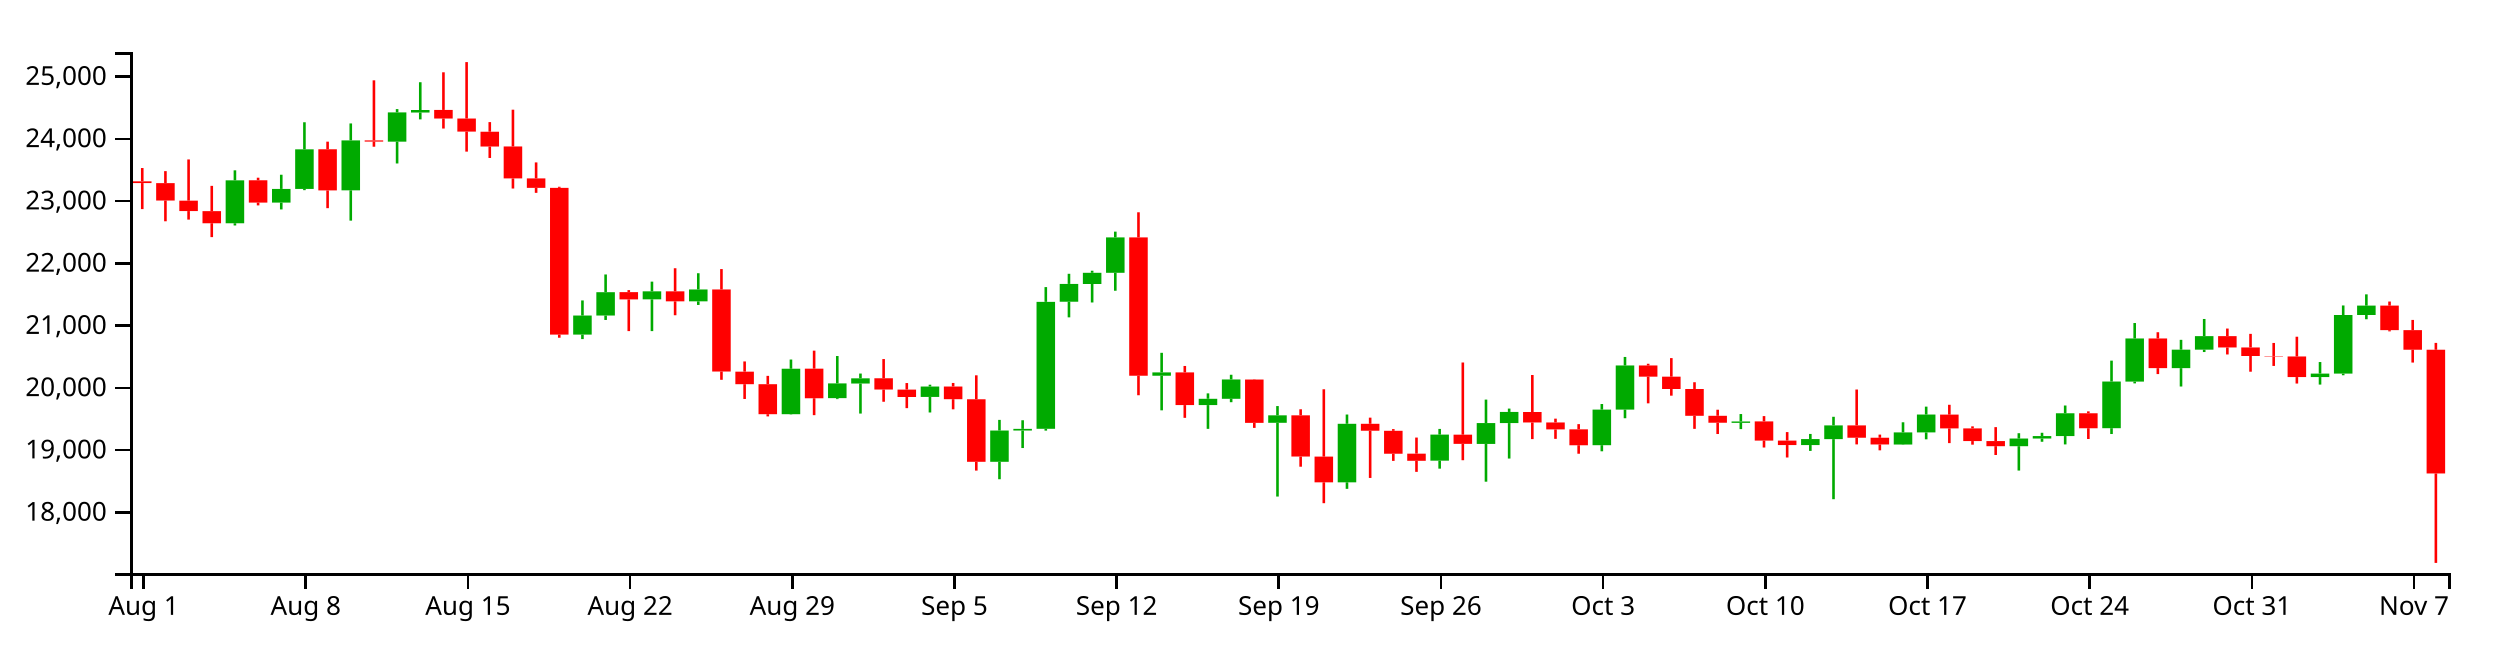
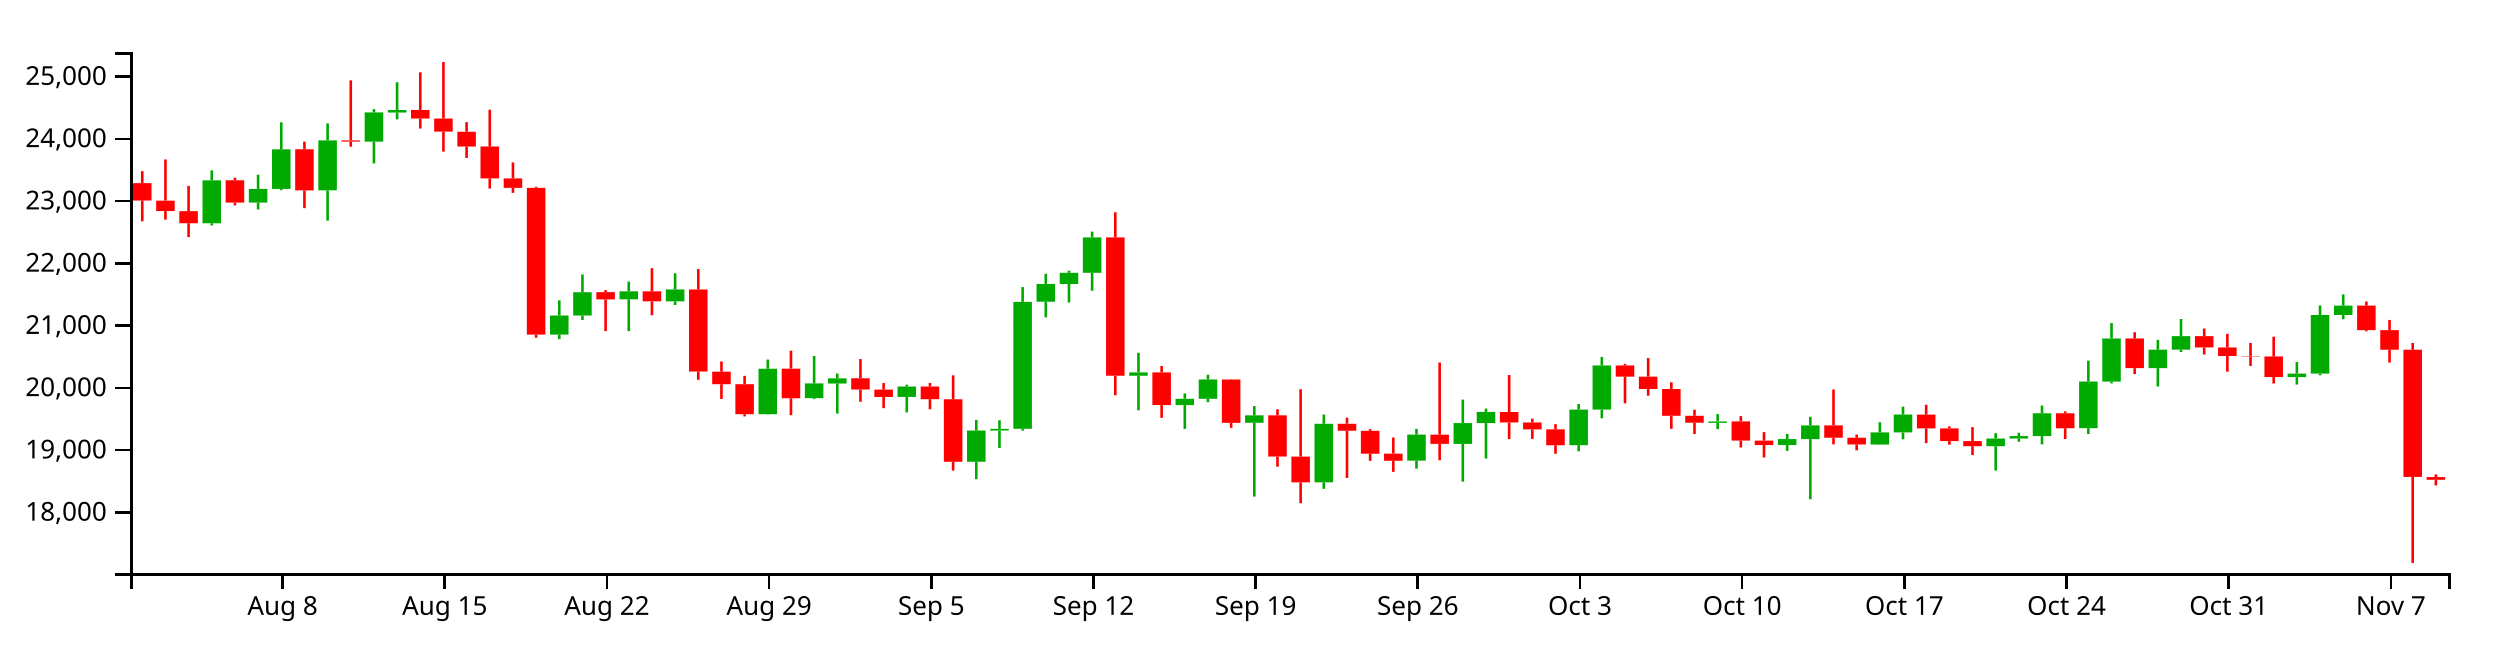
<svg xmlns="http://www.w3.org/2000/svg" version="1.1" width="960" height="250">
  <g transform="translate(50,20)">
    <style>.axis path,.axis line{fill:none;stroke:#000;shape-rendering:crispEdges;}path.candle{stroke:#000000;}path.candle.body{stroke-width:0;}path.candle.up{fill:#00AA00;stroke:#00AA00;}path.candle.down{fill:#FF0000;stroke:#FF0000;}</style>
    <g class="candlestick">
      <g class="data">
-         <path class="candle body up" d="M 36.653 65.735 l 7.117 0 L 43.77 49.24 l -7.117 0 L 36.653 65.735 M 54.446 57.804 l 7.117 0 L 61.563 52.54 l -7.117 0 L 54.446 57.804 M 63.343 52.54 l 7.117 0 L 70.46 37.345 l -7.117 0 L 63.343 52.54 M 81.136 53.092 l 7.117 0 L 88.253 33.902 l -7.117 0 L 81.136 53.092 M 98.928 34.403 l 7.117 0 L 106.046 23.153 l -7.117 0 L 98.928 34.403 M 107.825 23.201 l 7.117 0 L 114.942 22.252 l -7.117 0 L 107.825 23.201 M 170.1 108.479 l 7.117 0 L 177.217 101.171 l -7.117 0 L 170.1 108.479 M 178.996 101.171 l 7.117 0 L 186.114 92.194 l -7.117 0 L 178.996 101.171 M 196.789 94.94 l 7.117 0 L 203.906 91.871 l -7.117 0 L 196.789 94.94 M 214.582 95.722 l 7.117 0 L 221.699 91.156 l -7.117 0 L 214.582 95.722 M 250.168 139.049 l 7.117 0 L 257.285 121.595 l -7.117 0 L 250.168 139.049 M 267.961 132.895 l 7.117 0 L 275.078 127.23 l -7.117 0 L 267.961 132.895 M 276.857 127.267 l 7.117 0 L 283.974 125.283 l -7.117 0 L 276.857 127.267 M 303.547 132.431 l 7.117 0 L 310.664 128.418 l -7.117 0 L 303.547 132.431 M 330.236 157.337 l 7.117 0 L 337.353 145.33 l -7.117 0 L 330.236 157.337 M 339.132 145.33 l 7.117 0 L 346.25 144.687 l -7.117 0 L 339.132 145.33 M 348.029 144.668 l 7.117 0 L 355.146 95.911 l -7.117 0 L 348.029 144.668 M 356.925 95.875 l 7.117 0 L 364.042 89.021 l -7.117 0 L 356.925 95.875 M 365.822 89.048 l 7.117 0 L 372.939 84.753 l -7.117 0 L 365.822 89.048 M 374.718 84.753 l 7.117 0 L 381.835 71.154 l -7.117 0 L 374.718 84.753 M 392.511 124.275 l 7.117 0 L 399.628 123.006 l -7.117 0 L 392.511 124.275 M 410.304 135.552 l 7.117 0 L 417.421 133.128 l -7.117 0 L 410.304 135.552 M 419.2 133.128 l 7.117 0 L 426.317 125.709 l -7.117 0 L 419.2 133.128 M 436.993 142.352 l 7.117 0 L 444.11 139.493 l -7.117 0 L 436.993 142.352 M 463.683 165.207 l 7.117 0 L 470.8 142.73 l -7.117 0 L 463.683 165.207 M 499.268 156.894 l 7.117 0 L 506.385 146.885 l -7.117 0 L 499.268 156.894 M 517.061 150.464 l 7.117 0 L 524.178 142.462 l -7.117 0 L 517.061 150.464 M 525.958 142.462 l 7.117 0 L 533.075 138.191 l -7.117 0 L 525.958 142.462 M 561.543 150.951 l 7.117 0 L 568.661 137.292 l -7.117 0 L 561.543 150.951 M 570.44 137.292 l 7.117 0 L 577.557 120.35 l -7.117 0 L 570.44 137.292 M 614.922 142.374 l 7.117 0 L 622.039 141.836 l -7.117 0 L 614.922 142.374 M 641.611 150.897 l 7.117 0 L 648.729 148.613 l -7.117 0 L 641.611 150.897 M 650.508 148.623 l 7.117 0 L 657.625 143.363 l -7.117 0 L 650.508 148.623 M 677.197 150.696 l 7.117 0 L 684.314 146.044 l -7.117 0 L 677.197 150.696 M 686.094 146.044 l 7.117 0 L 693.211 139.186 l -7.117 0 L 686.094 146.044 M 721.679 151.329 l 7.117 0 L 728.796 148.402 l -7.117 0 L 721.679 151.329 M 730.576 148.402 l 7.117 0 L 737.693 147.446 l -7.117 0 L 730.576 148.402 M 739.472 147.447 l 7.117 0 L 746.589 138.695 l -7.117 0 L 739.472 147.447 M 757.265 144.428 l 7.117 0 L 764.382 126.511 l -7.117 0 L 757.265 144.428 M 766.162 126.536 l 7.117 0 L 773.279 109.98 l -7.117 0 L 766.162 126.536 M 783.954 121.371 l 7.117 0 L 791.072 114.277 l -7.117 0 L 783.954 121.371 M 792.851 114.277 l 7.117 0 L 799.968 109.07 l -7.117 0 L 792.851 114.277 M 837.333 124.796 l 7.117 0 L 844.45 123.457 l -7.117 0 L 837.333 124.796 M 846.23 123.474 l 7.117 0 L 853.347 100.969 l -7.117 0 L 846.23 123.474 M 855.126 100.969 l 7.117 0 L 862.243 97.363 l -7.117 0 L 855.126 100.969" />
-         <path class="candle body down" d="M 1.068 49.624 l 7.117 0 L 8.185 50.302 l -7.117 0 L 1.068 49.624 M 9.964 50.329 l 7.117 0 L 17.081 57.001 l -7.117 0 L 9.964 50.329 M 18.86 57.045 l 7.117 0 L 25.978 61.051 l -7.117 0 L 18.86 57.045 M 27.757 61.086 l 7.117 0 L 34.874 65.722 l -7.117 0 L 27.757 61.086 M 45.55 49.213 l 7.117 0 L 52.667 57.804 l -7.117 0 L 45.55 49.213 M 72.239 37.322 l 7.117 0 L 79.356 53.124 l -7.117 0 L 72.239 37.322 M 90.032 33.902 l 7.117 0 L 97.149 34.372 l -7.117 0 L 90.032 33.902 M 116.721 22.212 l 7.117 0 L 123.838 25.506 l -7.117 0 L 116.721 22.212 M 125.618 25.506 l 7.117 0 L 132.735 30.537 l -7.117 0 L 125.618 25.506 M 134.514 30.579 l 7.117 0 L 141.631 36.276 l -7.117 0 L 134.514 30.579 M 143.411 36.242 l 7.117 0 L 150.528 48.517 l -7.117 0 L 143.411 36.242 M 152.307 48.517 l 7.117 0 L 159.424 52.138 l -7.117 0 L 152.307 48.517 M 161.204 52.132 l 7.117 0 L 168.321 108.479 l -7.117 0 L 161.204 52.132 M 187.893 92.168 l 7.117 0 L 195.01 94.962 l -7.117 0 L 187.893 92.168 M 205.686 91.871 l 7.117 0 L 212.803 95.721 l -7.117 0 L 205.686 91.871 M 223.479 91.156 l 7.117 0 L 230.596 122.663 l -7.117 0 L 223.479 91.156 M 232.375 122.709 l 7.117 0 L 239.492 127.527 l -7.117 0 L 232.375 122.709 M 241.271 127.527 l 7.117 0 L 248.389 139.049 l -7.117 0 L 241.271 127.527 M 259.064 121.56 l 7.117 0 L 266.182 132.928 l -7.117 0 L 259.064 121.56 M 285.754 125.255 l 7.117 0 L 292.871 129.576 l -7.117 0 L 285.754 125.255 M 294.65 129.597 l 7.117 0 L 301.767 132.444 l -7.117 0 L 294.65 129.597 M 312.443 128.418 l 7.117 0 L 319.56 133.282 l -7.117 0 L 312.443 128.418 M 321.339 133.318 l 7.117 0 L 328.457 157.337 l -7.117 0 L 321.339 133.318 M 383.615 71.161 l 7.117 0 L 390.732 124.276 l -7.117 0 L 383.615 71.161 M 401.407 122.995 l 7.117 0 L 408.525 135.552 l -7.117 0 L 401.407 122.995 M 428.097 125.733 l 7.117 0 L 435.214 142.382 l -7.117 0 L 428.097 125.733 M 445.89 139.493 l 7.117 0 L 453.007 155.319 l -7.117 0 L 445.89 139.493 M 454.786 155.336 l 7.117 0 L 461.903 165.207 l -7.117 0 L 454.786 155.336 M 472.579 142.73 l 7.117 0 L 479.696 145.401 l -7.117 0 L 472.579 142.73 M 481.475 145.433 l 7.117 0 L 488.593 154.231 l -7.117 0 L 481.475 145.433 M 490.372 154.196 l 7.117 0 L 497.489 156.936 l -7.117 0 L 490.372 154.196 M 508.165 146.912 l 7.117 0 L 515.282 150.439 l -7.117 0 L 508.165 146.912 M 534.854 138.214 l 7.117 0 L 541.971 142.228 l -7.117 0 L 534.854 138.214 M 543.75 142.228 l 7.117 0 L 550.868 144.898 l -7.117 0 L 543.75 142.228 M 552.647 144.867 l 7.117 0 L 559.764 150.973 l -7.117 0 L 552.647 144.867 M 579.336 120.35 l 7.117 0 L 586.453 124.642 l -7.117 0 L 579.336 120.35 M 588.233 124.642 l 7.117 0 L 595.35 129.366 l -7.117 0 L 588.233 124.642 M 597.129 129.366 l 7.117 0 L 604.246 139.659 l -7.117 0 L 597.129 129.366 M 606.026 139.659 l 7.117 0 L 613.143 142.339 l -7.117 0 L 606.026 139.659 M 623.818 141.813 l 7.117 0 L 630.936 149.179 l -7.117 0 L 623.818 141.813 M 632.715 149.179 l 7.117 0 L 639.832 150.897 l -7.117 0 L 632.715 149.179 M 659.404 143.353 l 7.117 0 L 666.521 148.101 l -7.117 0 L 659.404 143.353 M 668.301 148.101 l 7.117 0 L 675.418 150.672 l -7.117 0 L 668.301 148.101 M 694.99 139.219 l 7.117 0 L 702.107 144.503 l -7.117 0 L 694.99 139.219 M 703.886 144.503 l 7.117 0 L 711.004 149.367 l -7.117 0 L 703.886 144.503 M 712.783 149.382 l 7.117 0 L 719.9 151.329 l -7.117 0 L 712.783 149.382 M 748.369 138.695 l 7.117 0 L 755.486 144.449 l -7.117 0 L 748.369 138.695 M 775.058 109.98 l 7.117 0 L 782.175 121.371 l -7.117 0 L 775.058 109.98 M 801.747 109.07 l 7.117 0 L 808.864 113.425 l -7.117 0 L 801.747 109.07 M 810.644 113.425 l 7.117 0 L 817.761 116.694 l -7.117 0 L 810.644 113.425 M 819.54 116.694 l 7.117 0 L 826.657 116.864 l -7.117 0 L 819.54 116.694 M 828.437 116.884 l 7.117 0 L 835.554 124.796 l -7.117 0 L 828.437 116.884 M 864.022 97.363 l 7.117 0 L 871.14 106.777 l -7.117 0 L 864.022 97.363 M 872.919 106.777 l 7.117 0 L 880.036 114.294 l -7.117 0 L 872.919 106.777 M 881.815 114.305 l 7.117 0 L 888.932 161.809 l -7.117 0 L 881.815 114.305" />
+         <path class="candle body up" d="M 27.757 65.735 l 7.117 0 L 34.874 49.24 l -7.117 0 L 27.757 65.735 M 45.55 57.804 l 7.117 0 L 52.667 52.54 l -7.117 0 L 45.55 57.804 M 54.446 52.54 l 7.117 0 L 61.563 37.345 l -7.117 0 L 54.446 52.54 M 72.239 53.092 l 7.117 0 L 79.356 33.902 l -7.117 0 L 72.239 53.092 M 90.032 34.403 l 7.117 0 L 97.149 23.153 l -7.117 0 L 90.032 34.403 M 98.928 23.201 l 7.117 0 L 106.046 22.252 l -7.117 0 L 98.928 23.201 M 161.204 108.479 l 7.117 0 L 168.321 101.171 l -7.117 0 L 161.204 108.479 M 170.1 101.171 l 7.117 0 L 177.217 92.194 l -7.117 0 L 170.1 101.171 M 187.893 94.94 l 7.117 0 L 195.01 91.871 l -7.117 0 L 187.893 94.94 M 205.686 95.722 l 7.117 0 L 212.803 91.156 l -7.117 0 L 205.686 95.722 M 241.271 139.049 l 7.117 0 L 248.389 121.595 l -7.117 0 L 241.271 139.049 M 259.064 132.895 l 7.117 0 L 266.182 127.23 l -7.117 0 L 259.064 132.895 M 267.961 127.267 l 7.117 0 L 275.078 125.283 l -7.117 0 L 267.961 127.267 M 294.65 132.431 l 7.117 0 L 301.767 128.418 l -7.117 0 L 294.65 132.431 M 321.339 157.337 l 7.117 0 L 328.457 145.33 l -7.117 0 L 321.339 157.337 M 330.236 145.33 l 7.117 0 L 337.353 144.687 l -7.117 0 L 330.236 145.33 M 339.132 144.668 l 7.117 0 L 346.25 95.911 l -7.117 0 L 339.132 144.668 M 348.029 95.875 l 7.117 0 L 355.146 89.021 l -7.117 0 L 348.029 95.875 M 356.925 89.048 l 7.117 0 L 364.042 84.753 l -7.117 0 L 356.925 89.048 M 365.822 84.753 l 7.117 0 L 372.939 71.154 l -7.117 0 L 365.822 84.753 M 383.615 124.275 l 7.117 0 L 390.732 123.006 l -7.117 0 L 383.615 124.275 M 401.407 135.552 l 7.117 0 L 408.525 133.128 l -7.117 0 L 401.407 135.552 M 410.304 133.128 l 7.117 0 L 417.421 125.709 l -7.117 0 L 410.304 133.128 M 428.097 142.352 l 7.117 0 L 435.214 139.493 l -7.117 0 L 428.097 142.352 M 454.786 165.207 l 7.117 0 L 461.903 142.73 l -7.117 0 L 454.786 165.207 M 490.372 156.894 l 7.117 0 L 497.489 146.885 l -7.117 0 L 490.372 156.894 M 508.165 150.464 l 7.117 0 L 515.282 142.462 l -7.117 0 L 508.165 150.464 M 517.061 142.462 l 7.117 0 L 524.178 138.191 l -7.117 0 L 517.061 142.462 M 552.647 150.951 l 7.117 0 L 559.764 137.292 l -7.117 0 L 552.647 150.951 M 561.543 137.292 l 7.117 0 L 568.661 120.35 l -7.117 0 L 561.543 137.292 M 606.026 142.374 l 7.117 0 L 613.143 141.836 l -7.117 0 L 606.026 142.374 M 632.715 150.897 l 7.117 0 L 639.832 148.613 l -7.117 0 L 632.715 150.897 M 641.611 148.623 l 7.117 0 L 648.729 143.363 l -7.117 0 L 641.611 148.623 M 668.301 150.696 l 7.117 0 L 675.418 146.044 l -7.117 0 L 668.301 150.696 M 677.197 146.044 l 7.117 0 L 684.314 139.186 l -7.117 0 L 677.197 146.044 M 712.783 151.329 l 7.117 0 L 719.9 148.402 l -7.117 0 L 712.783 151.329 M 721.679 148.402 l 7.117 0 L 728.796 147.446 l -7.117 0 L 721.679 148.402 M 730.576 147.447 l 7.117 0 L 737.693 138.695 l -7.117 0 L 730.576 147.447 M 748.369 144.428 l 7.117 0 L 755.486 126.511 l -7.117 0 L 748.369 144.428 M 757.265 126.536 l 7.117 0 L 764.382 109.98 l -7.117 0 L 757.265 126.536 M 775.058 121.371 l 7.117 0 L 782.175 114.277 l -7.117 0 L 775.058 121.371 M 783.954 114.277 l 7.117 0 L 791.072 109.07 l -7.117 0 L 783.954 114.277 M 828.437 124.796 l 7.117 0 L 835.554 123.457 l -7.117 0 L 828.437 124.796 M 837.333 123.474 l 7.117 0 L 844.45 100.969 l -7.117 0 L 837.333 123.474 M 846.23 100.969 l 7.117 0 L 853.347 97.363 l -7.117 0 L 846.23 100.969" />
+         <path class="candle body down" d="M 1.068 50.329 l 7.117 0 L 8.185 57.001 l -7.117 0 L 1.068 50.329 M 9.964 57.045 l 7.117 0 L 17.081 61.051 l -7.117 0 L 9.964 57.045 M 18.86 61.086 l 7.117 0 L 25.978 65.722 l -7.117 0 L 18.86 61.086 M 36.653 49.213 l 7.117 0 L 43.77 57.804 l -7.117 0 L 36.653 49.213 M 63.343 37.322 l 7.117 0 L 70.46 53.124 l -7.117 0 L 63.343 37.322 M 81.136 33.902 l 7.117 0 L 88.253 34.372 l -7.117 0 L 81.136 33.902 M 107.825 22.212 l 7.117 0 L 114.942 25.506 l -7.117 0 L 107.825 22.212 M 116.721 25.506 l 7.117 0 L 123.838 30.537 l -7.117 0 L 116.721 25.506 M 125.618 30.579 l 7.117 0 L 132.735 36.276 l -7.117 0 L 125.618 30.579 M 134.514 36.242 l 7.117 0 L 141.631 48.517 l -7.117 0 L 134.514 36.242 M 143.411 48.517 l 7.117 0 L 150.528 52.138 l -7.117 0 L 143.411 48.517 M 152.307 52.132 l 7.117 0 L 159.424 108.479 l -7.117 0 L 152.307 52.132 M 178.996 92.168 l 7.117 0 L 186.114 94.962 l -7.117 0 L 178.996 92.168 M 196.789 91.871 l 7.117 0 L 203.906 95.721 l -7.117 0 L 196.789 91.871 M 214.582 91.156 l 7.117 0 L 221.699 122.663 l -7.117 0 L 214.582 91.156 M 223.479 122.709 l 7.117 0 L 230.596 127.527 l -7.117 0 L 223.479 122.709 M 232.375 127.527 l 7.117 0 L 239.492 139.049 l -7.117 0 L 232.375 127.527 M 250.168 121.56 l 7.117 0 L 257.285 132.928 l -7.117 0 L 250.168 121.56 M 276.857 125.255 l 7.117 0 L 283.974 129.576 l -7.117 0 L 276.857 125.255 M 285.754 129.597 l 7.117 0 L 292.871 132.444 l -7.117 0 L 285.754 129.597 M 303.547 128.418 l 7.117 0 L 310.664 133.282 l -7.117 0 L 303.547 128.418 M 312.443 133.318 l 7.117 0 L 319.56 157.337 l -7.117 0 L 312.443 133.318 M 374.718 71.161 l 7.117 0 L 381.835 124.276 l -7.117 0 L 374.718 71.161 M 392.511 122.995 l 7.117 0 L 399.628 135.552 l -7.117 0 L 392.511 122.995 M 419.2 125.733 l 7.117 0 L 426.317 142.382 l -7.117 0 L 419.2 125.733 M 436.993 139.493 l 7.117 0 L 444.11 155.319 l -7.117 0 L 436.993 139.493 M 445.89 155.336 l 7.117 0 L 453.007 165.207 l -7.117 0 L 445.89 155.336 M 463.683 142.73 l 7.117 0 L 470.8 145.401 l -7.117 0 L 463.683 142.73 M 472.579 145.433 l 7.117 0 L 479.696 154.231 l -7.117 0 L 472.579 145.433 M 481.475 154.196 l 7.117 0 L 488.593 156.936 l -7.117 0 L 481.475 154.196 M 499.268 146.912 l 7.117 0 L 506.385 150.439 l -7.117 0 L 499.268 146.912 M 525.958 138.214 l 7.117 0 L 533.075 142.228 l -7.117 0 L 525.958 138.214 M 534.854 142.228 l 7.117 0 L 541.971 144.898 l -7.117 0 L 534.854 142.228 M 543.75 144.867 l 7.117 0 L 550.868 150.973 l -7.117 0 L 543.75 144.867 M 570.44 120.35 l 7.117 0 L 577.557 124.642 l -7.117 0 L 570.44 120.35 M 579.336 124.642 l 7.117 0 L 586.453 129.366 l -7.117 0 L 579.336 124.642 M 588.233 129.366 l 7.117 0 L 595.35 139.659 l -7.117 0 L 588.233 129.366 M 597.129 139.659 l 7.117 0 L 604.246 142.339 l -7.117 0 L 597.129 139.659 M 614.922 141.813 l 7.117 0 L 622.039 149.179 l -7.117 0 L 614.922 141.813 M 623.818 149.179 l 7.117 0 L 630.936 150.897 l -7.117 0 L 623.818 149.179 M 650.508 143.353 l 7.117 0 L 657.625 148.101 l -7.117 0 L 650.508 143.353 M 659.404 148.101 l 7.117 0 L 666.521 150.672 l -7.117 0 L 659.404 148.101 M 686.094 139.219 l 7.117 0 L 693.211 144.503 l -7.117 0 L 686.094 139.219 M 694.99 144.503 l 7.117 0 L 702.107 149.367 l -7.117 0 L 694.99 144.503 M 703.886 149.382 l 7.117 0 L 711.004 151.329 l -7.117 0 L 703.886 149.382 M 739.472 138.695 l 7.117 0 L 746.589 144.449 l -7.117 0 L 739.472 138.695 M 766.162 109.98 l 7.117 0 L 773.279 121.371 l -7.117 0 L 766.162 109.98 M 792.851 109.07 l 7.117 0 L 799.968 113.425 l -7.117 0 L 792.851 109.07 M 801.747 113.425 l 7.117 0 L 808.864 116.694 l -7.117 0 L 801.747 113.425 M 810.644 116.694 l 7.117 0 L 817.761 116.864 l -7.117 0 L 810.644 116.694 M 819.54 116.884 l 7.117 0 L 826.657 124.796 l -7.117 0 L 819.54 116.884 M 855.126 97.363 l 7.117 0 L 862.243 106.777 l -7.117 0 L 855.126 97.363 M 864.022 106.777 l 7.117 0 L 871.14 114.294 l -7.117 0 L 864.022 106.777 M 872.919 114.305 l 7.117 0 L 880.036 163.155 l -7.117 0 L 872.919 114.305 M 881.815 163.199 l 7.117 0 L 888.932 164.25 l -7.117 0 L 881.815 163.199" />
        <path class="candle body equal" />
-         <path class="candle wick up" d="M 40.212 45.405 L 40.212 49.24 M 40.212 65.735 L 40.212 66.583 M 58.005 47.099 L 58.005 52.54 M 58.005 57.804 L 58.005 60.423 M 66.901 26.947 L 66.901 37.345 M 66.901 52.54 L 66.901 53.021 M 84.694 27.401 L 84.694 33.902 M 84.694 53.092 L 84.694 64.725 M 102.487 21.891 L 102.487 23.153 M 102.487 34.403 L 102.487 42.772 M 111.383 11.575 L 111.383 22.252 M 111.383 23.201 L 111.383 25.842 M 173.659 95.368 L 173.659 101.171 M 173.659 108.479 L 173.659 110.212 M 182.555 85.396 L 182.555 92.194 M 182.555 101.171 L 182.555 102.868 M 200.348 88.148 L 200.348 91.871 M 200.348 94.94 L 200.348 107.146 M 218.141 84.92 L 218.141 91.156 M 218.141 95.722 L 218.141 97.106 M 253.727 118.06 L 253.727 121.595 M 253.727 139.049 L 253.727 139.164 M 271.519 116.712 L 271.519 127.23 M 271.519 132.895 L 271.519 133.256 M 280.416 123.444 L 280.416 125.283 M 280.416 127.267 L 280.416 138.809 M 307.105 127.727 L 307.105 128.418 M 307.105 132.431 L 307.105 138.392 M 333.794 141.237 L 333.794 145.33 M 333.794 157.337 L 333.794 164.026 M 342.691 141.376 L 342.691 144.687 M 342.691 145.33 L 342.691 152.044 M 351.587 90.243 L 351.587 95.911 M 351.587 144.668 L 351.587 145.357 M 360.484 85.137 L 360.484 89.021 M 360.484 95.875 L 360.484 101.863 M 369.38 83.961 L 369.38 84.753 M 369.38 89.048 L 369.38 96.153 M 378.277 68.949 L 378.277 71.154 M 378.277 84.753 L 378.277 91.647 M 396.07 115.481 L 396.07 123.006 M 396.07 124.275 L 396.07 137.566 M 413.862 131.055 L 413.862 133.128 M 413.862 135.552 L 413.862 144.681 M 422.759 123.907 L 422.759 125.709 M 422.759 133.128 L 422.759 134.448 M 440.552 135.927 L 440.552 139.493 M 440.552 142.352 L 440.552 170.677 M 467.241 139.179 L 467.241 142.73 M 467.241 165.207 L 467.241 167.717 M 502.827 144.706 L 502.827 146.885 M 502.827 156.894 L 502.827 159.964 M 520.62 133.446 L 520.62 142.462 M 520.62 150.464 L 520.62 164.97 M 529.516 136.899 L 529.516 138.191 M 529.516 142.462 L 529.516 156.084 M 565.102 135.141 L 565.102 137.292 M 565.102 150.951 L 565.102 153.295 M 573.998 117.07 L 573.998 120.35 M 573.998 137.292 L 573.998 140.603 M 618.481 138.992 L 618.481 141.836 M 618.481 142.374 L 618.481 144.776 M 645.17 146.634 L 645.17 148.613 M 645.17 150.897 L 645.17 153.147 M 654.066 140.049 L 654.066 143.363 M 654.066 148.623 L 654.066 171.694 M 680.756 142.151 L 680.756 146.044 M 680.756 150.696 L 680.756 150.807 M 689.652 136.148 L 689.652 139.186 M 689.652 146.044 L 689.652 148.697 M 725.238 146.355 L 725.238 148.402 M 725.238 151.329 L 725.238 160.698 M 734.134 146.187 L 734.134 147.446 M 734.134 148.402 L 734.134 149.636 M 743.031 135.717 L 743.031 138.695 M 743.031 147.447 L 743.031 150.655 M 760.824 118.484 L 760.824 126.511 M 760.824 144.428 L 760.824 146.665 M 769.72 104.042 L 769.72 109.98 M 769.72 126.536 L 769.72 127.22 M 787.513 110.496 L 787.513 114.277 M 787.513 121.371 L 787.513 128.423 M 796.409 102.488 L 796.409 109.07 M 796.409 114.277 L 796.409 115.182 M 840.892 119.023 L 840.892 123.457 M 840.892 124.796 L 840.892 127.679 M 849.788 97.299 L 849.788 100.969 M 849.788 123.474 L 849.788 124.1 M 858.685 93.03 L 858.685 97.363 M 858.685 100.969 L 858.685 102.592" style="stroke-width: 1px;" />
-         <path class="candle wick down" d="M 4.626 44.525 L 4.626 49.624 M 4.626 50.302 L 4.626 60.295 M 13.523 45.715 L 13.523 50.329 M 13.523 57.001 L 13.523 64.971 M 22.419 41.226 L 22.419 57.045 M 22.419 61.051 L 22.419 64.33 M 31.315 51.37 L 31.315 61.086 M 31.315 65.722 L 31.315 71.052 M 49.108 48.238 L 49.108 49.213 M 49.108 57.804 L 49.108 58.872 M 75.798 34.399 L 75.798 37.322 M 75.798 53.124 L 75.798 59.936 M 93.591 10.845 L 93.591 33.902 M 93.591 34.372 L 93.591 36.338 M 120.28 7.761 L 120.28 22.212 M 120.28 25.506 L 120.28 29.361 M 129.176 3.846 L 129.176 25.506 M 129.176 30.537 L 129.176 38.225 M 138.073 26.887 L 138.073 30.579 M 138.073 36.276 L 138.073 40.663 M 146.969 22.125 L 146.969 36.242 M 146.969 48.517 L 146.969 52.396 M 155.866 42.366 L 155.866 48.517 M 155.866 52.138 L 155.866 54.054 M 164.762 51.721 L 164.762 52.132 M 164.762 108.479 L 164.762 109.694 M 191.451 91.403 L 191.451 92.168 M 191.451 94.962 L 191.451 107.145 M 209.244 83.005 L 209.244 91.871 M 209.244 95.721 L 209.244 101.054 M 227.037 83.321 L 227.037 91.156 M 227.037 122.663 L 227.037 125.846 M 235.934 118.793 L 235.934 122.709 M 235.934 127.527 L 235.934 133.207 M 244.83 124.333 L 244.83 127.527 M 244.83 139.049 L 244.83 139.9 M 262.623 114.65 L 262.623 121.56 M 262.623 132.928 L 262.623 139.422 M 289.312 117.877 L 289.312 125.255 M 289.312 129.576 L 289.312 134.275 M 298.209 127.088 L 298.209 129.597 M 298.209 132.444 L 298.209 136.727 M 316.002 127.056 L 316.002 128.418 M 316.002 133.282 L 316.002 137.179 M 324.898 124.122 L 324.898 133.318 M 324.898 157.337 L 324.898 160.71 M 387.173 61.514 L 387.173 71.161 M 387.173 124.276 L 387.173 131.772 M 404.966 120.531 L 404.966 122.995 M 404.966 135.552 L 404.966 140.45 M 431.655 125.622 L 431.655 125.733 M 431.655 142.382 L 431.655 144.308 M 449.448 137.16 L 449.448 139.493 M 449.448 155.319 L 449.448 159.219 M 458.345 129.477 L 458.345 155.336 M 458.345 165.207 L 458.345 173.225 M 476.138 140.378 L 476.138 142.73 M 476.138 145.401 L 476.138 163.533 M 485.034 144.773 L 485.034 145.433 M 485.034 154.231 L 485.034 156.984 M 493.93 148.023 L 493.93 154.196 M 493.93 156.936 L 493.93 161.195 M 511.723 119.201 L 511.723 146.912 M 511.723 150.439 L 511.723 156.722 M 538.413 124.003 L 538.413 138.214 M 538.413 142.228 L 538.413 148.617 M 547.309 140.761 L 547.309 142.228 M 547.309 144.898 L 547.309 148.52 M 556.206 142.867 L 556.206 144.867 M 556.206 150.973 L 556.206 154.235 M 582.895 119.686 L 582.895 120.35 M 582.895 124.642 L 582.895 134.88 M 591.791 117.51 L 591.791 124.642 M 591.791 129.366 L 591.791 131.94 M 600.688 126.78 L 600.688 129.366 M 600.688 139.659 L 600.688 144.681 M 609.584 137.333 L 609.584 139.659 M 609.584 142.339 L 609.584 146.662 M 627.377 139.781 L 627.377 141.813 M 627.377 149.179 L 627.377 151.847 M 636.273 145.922 L 636.273 149.179 M 636.273 150.897 L 636.273 155.678 M 662.963 129.576 L 662.963 143.353 M 662.963 148.101 L 662.963 150.649 M 671.859 146.888 L 671.859 148.101 M 671.859 150.672 L 671.859 152.924 M 698.549 135.438 L 698.549 139.219 M 698.549 144.503 L 698.549 150.156 M 707.445 143.721 L 707.445 144.503 M 707.445 149.367 L 707.445 150.754 M 716.341 144.016 L 716.341 149.382 M 716.341 151.329 L 716.341 154.722 M 751.927 137.96 L 751.927 138.695 M 751.927 144.449 L 751.927 148.578 M 778.617 107.575 L 778.617 109.98 M 778.617 121.371 L 778.617 123.644 M 805.306 106.164 L 805.306 109.07 M 805.306 113.425 L 805.306 116.114 M 814.202 108.203 L 814.202 113.425 M 814.202 116.694 L 814.202 122.737 M 823.099 111.692 L 823.099 116.694 M 823.099 116.864 L 823.099 120.519 M 831.995 109.301 L 831.995 116.884 M 831.995 124.796 L 831.995 127.277 M 867.581 95.788 L 867.581 97.363 M 867.581 106.777 L 867.581 107.242 M 876.477 102.852 L 876.477 106.777 M 876.477 114.294 L 876.477 119.224 M 885.374 111.671 L 885.374 114.305 M 885.374 161.809 L 885.374 196.154" style="stroke-width: 1px;" />
+         <path class="candle wick up" d="M 31.315 45.405 L 31.315 49.24 M 31.315 65.735 L 31.315 66.583 M 49.108 47.099 L 49.108 52.54 M 49.108 57.804 L 49.108 60.423 M 58.005 26.947 L 58.005 37.345 M 58.005 52.54 L 58.005 53.021 M 75.798 27.401 L 75.798 33.902 M 75.798 53.092 L 75.798 64.725 M 93.591 21.891 L 93.591 23.153 M 93.591 34.403 L 93.591 42.772 M 102.487 11.575 L 102.487 22.252 M 102.487 23.201 L 102.487 25.842 M 164.762 95.368 L 164.762 101.171 M 164.762 108.479 L 164.762 110.212 M 173.659 85.396 L 173.659 92.194 M 173.659 101.171 L 173.659 102.868 M 191.451 88.148 L 191.451 91.871 M 191.451 94.94 L 191.451 107.146 M 209.244 84.92 L 209.244 91.156 M 209.244 95.722 L 209.244 97.106 M 244.83 118.06 L 244.83 121.595 M 244.83 139.049 L 244.83 139.164 M 262.623 116.712 L 262.623 127.23 M 262.623 132.895 L 262.623 133.256 M 271.519 123.444 L 271.519 125.283 M 271.519 127.267 L 271.519 138.809 M 298.209 127.727 L 298.209 128.418 M 298.209 132.431 L 298.209 138.392 M 324.898 141.237 L 324.898 145.33 M 324.898 157.337 L 324.898 164.026 M 333.794 141.376 L 333.794 144.687 M 333.794 145.33 L 333.794 152.044 M 342.691 90.243 L 342.691 95.911 M 342.691 144.668 L 342.691 145.357 M 351.587 85.137 L 351.587 89.021 M 351.587 95.875 L 351.587 101.863 M 360.484 83.961 L 360.484 84.753 M 360.484 89.048 L 360.484 96.153 M 369.38 68.949 L 369.38 71.154 M 369.38 84.753 L 369.38 91.647 M 387.173 115.481 L 387.173 123.006 M 387.173 124.275 L 387.173 137.566 M 404.966 131.055 L 404.966 133.128 M 404.966 135.552 L 404.966 144.681 M 413.862 123.907 L 413.862 125.709 M 413.862 133.128 L 413.862 134.448 M 431.655 135.927 L 431.655 139.493 M 431.655 142.352 L 431.655 170.677 M 458.345 139.179 L 458.345 142.73 M 458.345 165.207 L 458.345 167.717 M 493.93 144.706 L 493.93 146.885 M 493.93 156.894 L 493.93 159.964 M 511.723 133.446 L 511.723 142.462 M 511.723 150.464 L 511.723 164.97 M 520.62 136.899 L 520.62 138.191 M 520.62 142.462 L 520.62 156.084 M 556.206 135.141 L 556.206 137.292 M 556.206 150.951 L 556.206 153.295 M 565.102 117.07 L 565.102 120.35 M 565.102 137.292 L 565.102 140.603 M 609.584 138.992 L 609.584 141.836 M 609.584 142.374 L 609.584 144.776 M 636.273 146.634 L 636.273 148.613 M 636.273 150.897 L 636.273 153.147 M 645.17 140.049 L 645.17 143.363 M 645.17 148.623 L 645.17 171.694 M 671.859 142.151 L 671.859 146.044 M 671.859 150.696 L 671.859 150.807 M 680.756 136.148 L 680.756 139.186 M 680.756 146.044 L 680.756 148.697 M 716.341 146.355 L 716.341 148.402 M 716.341 151.329 L 716.341 160.698 M 725.238 146.187 L 725.238 147.446 M 725.238 148.402 L 725.238 149.636 M 734.134 135.717 L 734.134 138.695 M 734.134 147.447 L 734.134 150.655 M 751.927 118.484 L 751.927 126.511 M 751.927 144.428 L 751.927 146.665 M 760.824 104.042 L 760.824 109.98 M 760.824 126.536 L 760.824 127.22 M 778.617 110.496 L 778.617 114.277 M 778.617 121.371 L 778.617 128.423 M 787.513 102.488 L 787.513 109.07 M 787.513 114.277 L 787.513 115.182 M 831.995 119.023 L 831.995 123.457 M 831.995 124.796 L 831.995 127.679 M 840.892 97.299 L 840.892 100.969 M 840.892 123.474 L 840.892 124.1 M 849.788 93.03 L 849.788 97.363 M 849.788 100.969 L 849.788 102.592" style="stroke-width: 1px;" />
+         <path class="candle wick down" d="M 4.626 45.715 L 4.626 50.329 M 4.626 57.001 L 4.626 64.971 M 13.523 41.226 L 13.523 57.045 M 13.523 61.051 L 13.523 64.33 M 22.419 51.37 L 22.419 61.086 M 22.419 65.722 L 22.419 71.052 M 40.212 48.238 L 40.212 49.213 M 40.212 57.804 L 40.212 58.872 M 66.901 34.399 L 66.901 37.322 M 66.901 53.124 L 66.901 59.936 M 84.694 10.845 L 84.694 33.902 M 84.694 34.372 L 84.694 36.338 M 111.383 7.761 L 111.383 22.212 M 111.383 25.506 L 111.383 29.361 M 120.28 3.846 L 120.28 25.506 M 120.28 30.537 L 120.28 38.225 M 129.176 26.887 L 129.176 30.579 M 129.176 36.276 L 129.176 40.663 M 138.073 22.125 L 138.073 36.242 M 138.073 48.517 L 138.073 52.396 M 146.969 42.366 L 146.969 48.517 M 146.969 52.138 L 146.969 54.054 M 155.866 51.721 L 155.866 52.132 M 155.866 108.479 L 155.866 109.694 M 182.555 91.403 L 182.555 92.168 M 182.555 94.962 L 182.555 107.145 M 200.348 83.005 L 200.348 91.871 M 200.348 95.721 L 200.348 101.054 M 218.141 83.321 L 218.141 91.156 M 218.141 122.663 L 218.141 125.846 M 227.037 118.793 L 227.037 122.709 M 227.037 127.527 L 227.037 133.207 M 235.934 124.333 L 235.934 127.527 M 235.934 139.049 L 235.934 139.9 M 253.727 114.65 L 253.727 121.56 M 253.727 132.928 L 253.727 139.422 M 280.416 117.877 L 280.416 125.255 M 280.416 129.576 L 280.416 134.275 M 289.312 127.088 L 289.312 129.597 M 289.312 132.444 L 289.312 136.727 M 307.105 127.056 L 307.105 128.418 M 307.105 133.282 L 307.105 137.179 M 316.002 124.122 L 316.002 133.318 M 316.002 157.337 L 316.002 160.71 M 378.277 61.514 L 378.277 71.161 M 378.277 124.276 L 378.277 131.772 M 396.07 120.531 L 396.07 122.995 M 396.07 135.552 L 396.07 140.45 M 422.759 125.622 L 422.759 125.733 M 422.759 142.382 L 422.759 144.308 M 440.552 137.16 L 440.552 139.493 M 440.552 155.319 L 440.552 159.219 M 449.448 129.477 L 449.448 155.336 M 449.448 165.207 L 449.448 173.225 M 467.241 140.378 L 467.241 142.73 M 467.241 145.401 L 467.241 163.533 M 476.138 144.773 L 476.138 145.433 M 476.138 154.231 L 476.138 156.984 M 485.034 148.023 L 485.034 154.196 M 485.034 156.936 L 485.034 161.195 M 502.827 119.201 L 502.827 146.912 M 502.827 150.439 L 502.827 156.722 M 529.516 124.003 L 529.516 138.214 M 529.516 142.228 L 529.516 148.617 M 538.413 140.761 L 538.413 142.228 M 538.413 144.898 L 538.413 148.52 M 547.309 142.867 L 547.309 144.867 M 547.309 150.973 L 547.309 154.235 M 573.998 119.686 L 573.998 120.35 M 573.998 124.642 L 573.998 134.88 M 582.895 117.51 L 582.895 124.642 M 582.895 129.366 L 582.895 131.94 M 591.791 126.78 L 591.791 129.366 M 591.791 139.659 L 591.791 144.681 M 600.688 137.333 L 600.688 139.659 M 600.688 142.339 L 600.688 146.662 M 618.481 139.781 L 618.481 141.813 M 618.481 149.179 L 618.481 151.847 M 627.377 145.922 L 627.377 149.179 M 627.377 150.897 L 627.377 155.678 M 654.066 129.576 L 654.066 143.353 M 654.066 148.101 L 654.066 150.649 M 662.963 146.888 L 662.963 148.101 M 662.963 150.672 L 662.963 152.924 M 689.652 135.438 L 689.652 139.219 M 689.652 144.503 L 689.652 150.156 M 698.549 143.721 L 698.549 144.503 M 698.549 149.367 L 698.549 150.754 M 707.445 144.016 L 707.445 149.382 M 707.445 151.329 L 707.445 154.722 M 743.031 137.96 L 743.031 138.695 M 743.031 144.449 L 743.031 148.578 M 769.72 107.575 L 769.72 109.98 M 769.72 121.371 L 769.72 123.644 M 796.409 106.164 L 796.409 109.07 M 796.409 113.425 L 796.409 116.114 M 805.306 108.203 L 805.306 113.425 M 805.306 116.694 L 805.306 122.737 M 814.202 111.692 L 814.202 116.694 M 814.202 116.864 L 814.202 120.519 M 823.099 109.301 L 823.099 116.884 M 823.099 124.796 L 823.099 127.277 M 858.685 95.788 L 858.685 97.363 M 858.685 106.777 L 858.685 107.242 M 867.581 102.852 L 867.581 106.777 M 867.581 114.294 L 867.581 119.224 M 876.477 111.671 L 876.477 114.305 M 876.477 163.155 L 876.477 196.154 M 885.374 162.186 L 885.374 163.199 M 885.374 164.25 L 885.374 166.399" style="stroke-width: 1px;" />
        <path class="candle wick equal" style="stroke-width: 1px;" />
      </g>
    </g>
    <g class="x axis" transform="translate(0,200)" fill="none" font-size="10" font-family="sans-serif" text-anchor="middle">
      <path class="domain" stroke="#000" d="M0.5,6V0.5H890.5V6" />
-       <g class="tick" opacity="1" transform="translate(4.62615,0)">
-         <line stroke="#000" y2="6" x1="0.5" x2="0.5" />
-         <text fill="#000" y="9" x="0.5" dy="0.71em">Aug  1</text>
-       </g>
-       <g class="tick" opacity="1" transform="translate(66.90124,0)">
+       <g class="tick" opacity="1" transform="translate(58.0048,0)">
        <line stroke="#000" y2="6" x1="0.5" x2="0.5" />
        <text fill="#000" y="9" x="0.5" dy="0.71em">Aug  8</text>
      </g>
-       <g class="tick" opacity="1" transform="translate(129.1763,0)">
+       <g class="tick" opacity="1" transform="translate(120.2799,0)">
        <line stroke="#000" y2="6" x1="0.5" x2="0.5" />
        <text fill="#000" y="9" x="0.5" dy="0.71em">Aug 15</text>
      </g>
-       <g class="tick" opacity="1" transform="translate(191.4514,0)">
+       <g class="tick" opacity="1" transform="translate(182.555,0)">
        <line stroke="#000" y2="6" x1="0.5" x2="0.5" />
        <text fill="#000" y="9" x="0.5" dy="0.71em">Aug 22</text>
      </g>
-       <g class="tick" opacity="1" transform="translate(253.7265,0)">
+       <g class="tick" opacity="1" transform="translate(244.8301,0)">
        <line stroke="#000" y2="6" x1="0.5" x2="0.5" />
        <text fill="#000" y="9" x="0.5" dy="0.71em">Aug 29</text>
      </g>
-       <g class="tick" opacity="1" transform="translate(316.0016,0)">
+       <g class="tick" opacity="1" transform="translate(307.1052,0)">
        <line stroke="#000" y2="6" x1="0.5" x2="0.5" />
        <text fill="#000" y="9" x="0.5" dy="0.71em">Sep  5</text>
      </g>
-       <g class="tick" opacity="1" transform="translate(378.2767,0)">
+       <g class="tick" opacity="1" transform="translate(369.3802,0)">
        <line stroke="#000" y2="6" x1="0.5" x2="0.5" />
        <text fill="#000" y="9" x="0.5" dy="0.71em">Sep 12</text>
      </g>
-       <g class="tick" opacity="1" transform="translate(440.5518,0)">
+       <g class="tick" opacity="1" transform="translate(431.6553,0)">
        <line stroke="#000" y2="6" x1="0.5" x2="0.5" />
        <text fill="#000" y="9" x="0.5" dy="0.71em">Sep 19</text>
      </g>
-       <g class="tick" opacity="1" transform="translate(502.8269,0)">
+       <g class="tick" opacity="1" transform="translate(493.9304,0)">
        <line stroke="#000" y2="6" x1="0.5" x2="0.5" />
        <text fill="#000" y="9" x="0.5" dy="0.71em">Sep 26</text>
      </g>
-       <g class="tick" opacity="1" transform="translate(565.102,0)">
+       <g class="tick" opacity="1" transform="translate(556.2055,0)">
        <line stroke="#000" y2="6" x1="0.5" x2="0.5" />
        <text fill="#000" y="9" x="0.5" dy="0.71em">Oct  3</text>
      </g>
-       <g class="tick" opacity="1" transform="translate(627.377,0)">
+       <g class="tick" opacity="1" transform="translate(618.4806,0)">
        <line stroke="#000" y2="6" x1="0.5" x2="0.5" />
        <text fill="#000" y="9" x="0.5" dy="0.71em">Oct 10</text>
      </g>
-       <g class="tick" opacity="1" transform="translate(689.6521,0)">
+       <g class="tick" opacity="1" transform="translate(680.7557,0)">
        <line stroke="#000" y2="6" x1="0.5" x2="0.5" />
        <text fill="#000" y="9" x="0.5" dy="0.71em">Oct 17</text>
      </g>
-       <g class="tick" opacity="1" transform="translate(751.9272,0)">
+       <g class="tick" opacity="1" transform="translate(743.0308,0)">
        <line stroke="#000" y2="6" x1="0.5" x2="0.5" />
        <text fill="#000" y="9" x="0.5" dy="0.71em">Oct 24</text>
      </g>
-       <g class="tick" opacity="1" transform="translate(814.2023,0)">
+       <g class="tick" opacity="1" transform="translate(805.3059,0)">
        <line stroke="#000" y2="6" x1="0.5" x2="0.5" />
        <text fill="#000" y="9" x="0.5" dy="0.71em">Oct 31</text>
      </g>
-       <g class="tick" opacity="1" transform="translate(876.4774,0)">
+       <g class="tick" opacity="1" transform="translate(867.581,0)">
        <line stroke="#000" y2="6" x1="0.5" x2="0.5" />
        <text fill="#000" y="9" x="0.5" dy="0.71em">Nov  7</text>
      </g>
    </g>
    <g class="y axis" fill="none" font-size="10" font-family="sans-serif" text-anchor="end">
      <path class="domain" stroke="#000" d="M-6,200.5H0.5V0.5H-6" />
      <g class="tick" opacity="1" transform="translate(0,176.2365)">
        <line stroke="#000" x2="-6" y1="0.5" y2="0.5" />
        <text fill="#000" x="-9" y="0.5" dy="0.32em">18,000</text>
      </g>
      <g class="tick" opacity="1" transform="translate(0,152.331)">
        <line stroke="#000" x2="-6" y1="0.5" y2="0.5" />
        <text fill="#000" x="-9" y="0.5" dy="0.32em">19,000</text>
      </g>
      <g class="tick" opacity="1" transform="translate(0,128.4255)">
        <line stroke="#000" x2="-6" y1="0.5" y2="0.5" />
        <text fill="#000" x="-9" y="0.5" dy="0.32em">20,000</text>
      </g>
      <g class="tick" opacity="1" transform="translate(0,104.5199)">
        <line stroke="#000" x2="-6" y1="0.5" y2="0.5" />
        <text fill="#000" x="-9" y="0.5" dy="0.32em">21,000</text>
      </g>
      <g class="tick" opacity="1" transform="translate(0,80.61442)">
        <line stroke="#000" x2="-6" y1="0.5" y2="0.5" />
        <text fill="#000" x="-9" y="0.5" dy="0.32em">22,000</text>
      </g>
      <g class="tick" opacity="1" transform="translate(0,56.7089)">
        <line stroke="#000" x2="-6" y1="0.5" y2="0.5" />
        <text fill="#000" x="-9" y="0.5" dy="0.32em">23,000</text>
      </g>
      <g class="tick" opacity="1" transform="translate(0,32.80338)">
        <line stroke="#000" x2="-6" y1="0.5" y2="0.5" />
        <text fill="#000" x="-9" y="0.5" dy="0.32em">24,000</text>
      </g>
      <g class="tick" opacity="1" transform="translate(0,8.897868)">
        <line stroke="#000" x2="-6" y1="0.5" y2="0.5" />
        <text fill="#000" x="-9" y="0.5" dy="0.32em">25,000</text>
      </g>
      <text transform="rotate(-90)" y="6" dy=".71em" style="text-anchor: end;">Price ($)</text>
    </g>
  </g>
</svg>
